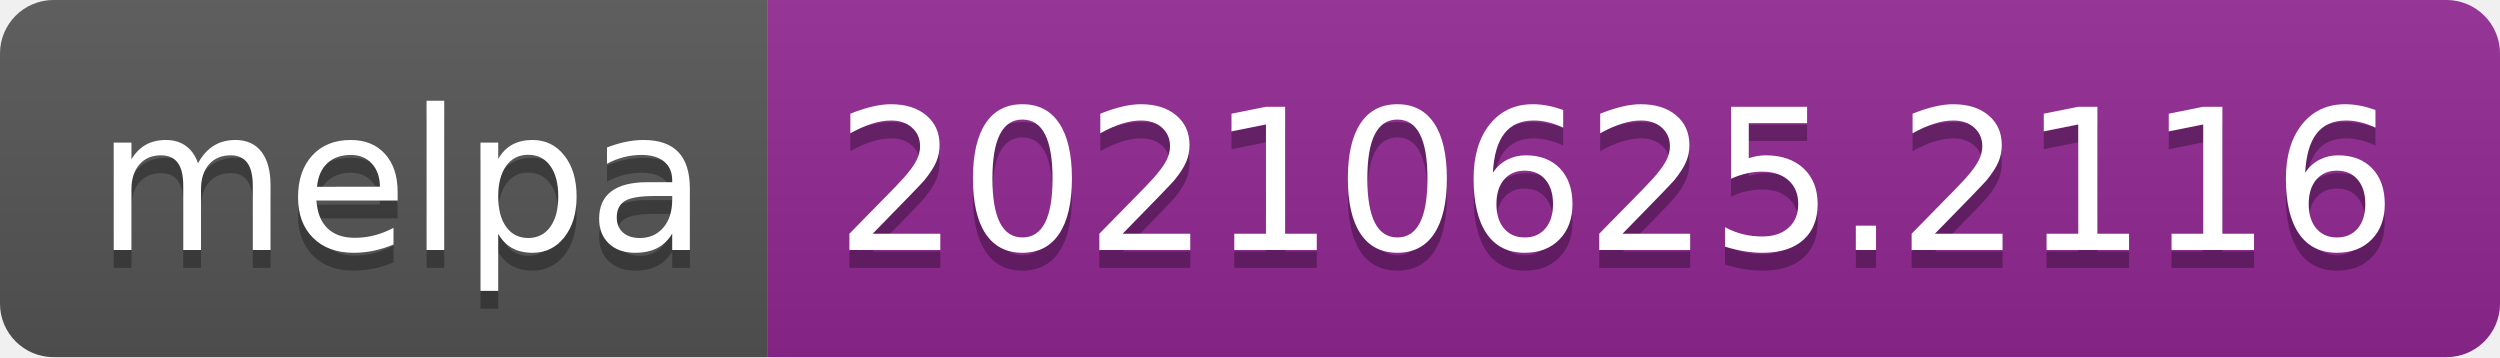
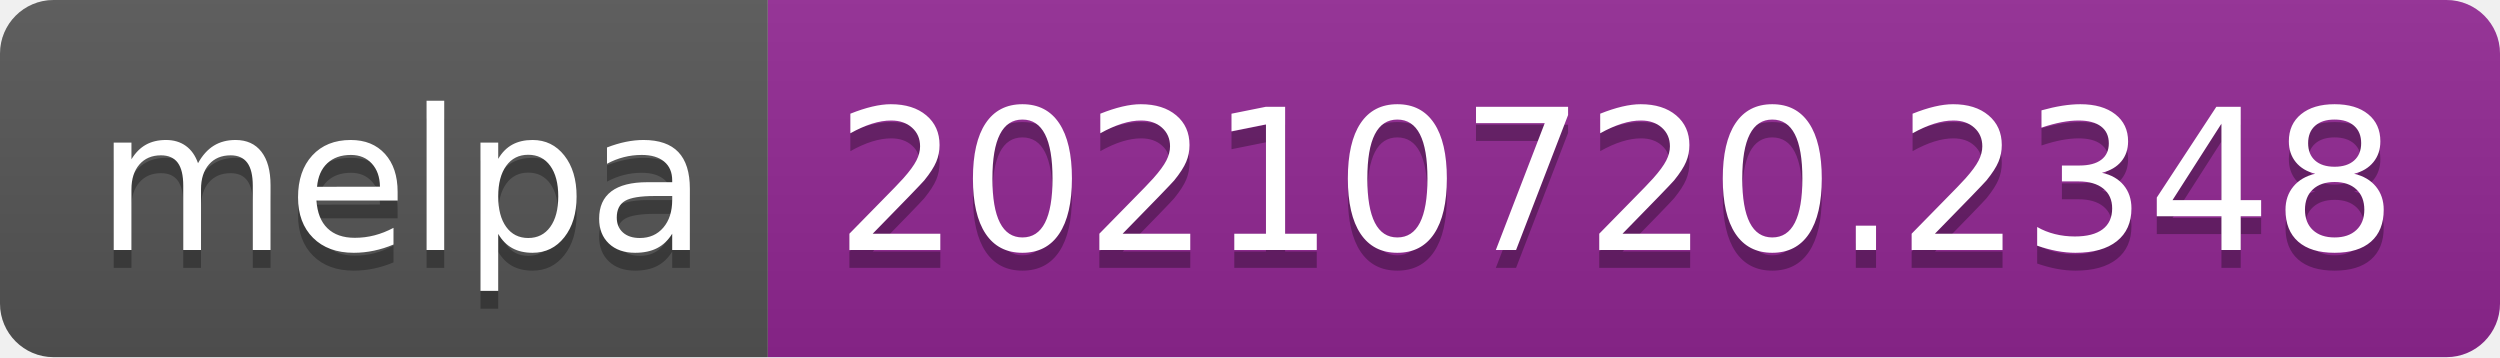
- <svg xmlns="http://www.w3.org/2000/svg" width="140" height="20" role="img" aria-label="melpa: 20210625.2116">
+ <svg xmlns="http://www.w3.org/2000/svg" width="140" height="20" role="img" aria-label="melpa: 20210720.2348">
  <linearGradient id="s" x2="0" y2="100%">
    <stop offset="0" stop-color="#bbb" stop-opacity=".1" />
    <stop offset="1" stop-opacity=".1" />
  </linearGradient>
  <clipPath id="r">
    <rect width="140" height="20" rx="3" fill="#fff" />
  </clipPath>
  <g clip-path="url(#r)">
    <rect width="43" height="20" fill="#555" />
    <rect x="43" width="97" height="20" fill="#922793" />
    <rect width="140" height="20" fill="url(#s)" />
  </g>
  <g fill="#fff" text-anchor="middle" font-family="Verdana,Geneva,DejaVu Sans,sans-serif" text-rendering="geometricPrecision" font-size="110">
    <text aria-hidden="true" x="225" y="150" fill="#010101" fill-opacity=".3" transform="scale(.1)" textLength="330">melpa</text>
    <text x="225" y="140" transform="scale(.1)" fill="#fff" textLength="330">melpa</text>
-     <text aria-hidden="true" x="905" y="150" fill="#010101" fill-opacity=".3" transform="scale(.1)" textLength="870">20210625.2116</text>
-     <text x="905" y="140" transform="scale(.1)" fill="#fff" textLength="870">20210625.2116</text>
+     <text aria-hidden="true" x="905" y="150" fill="#010101" fill-opacity=".3" transform="scale(.1)" textLength="870">20210720.2348</text>
+     <text x="905" y="140" transform="scale(.1)" fill="#fff" textLength="870">20210720.2348</text>
  </g>
</svg>
